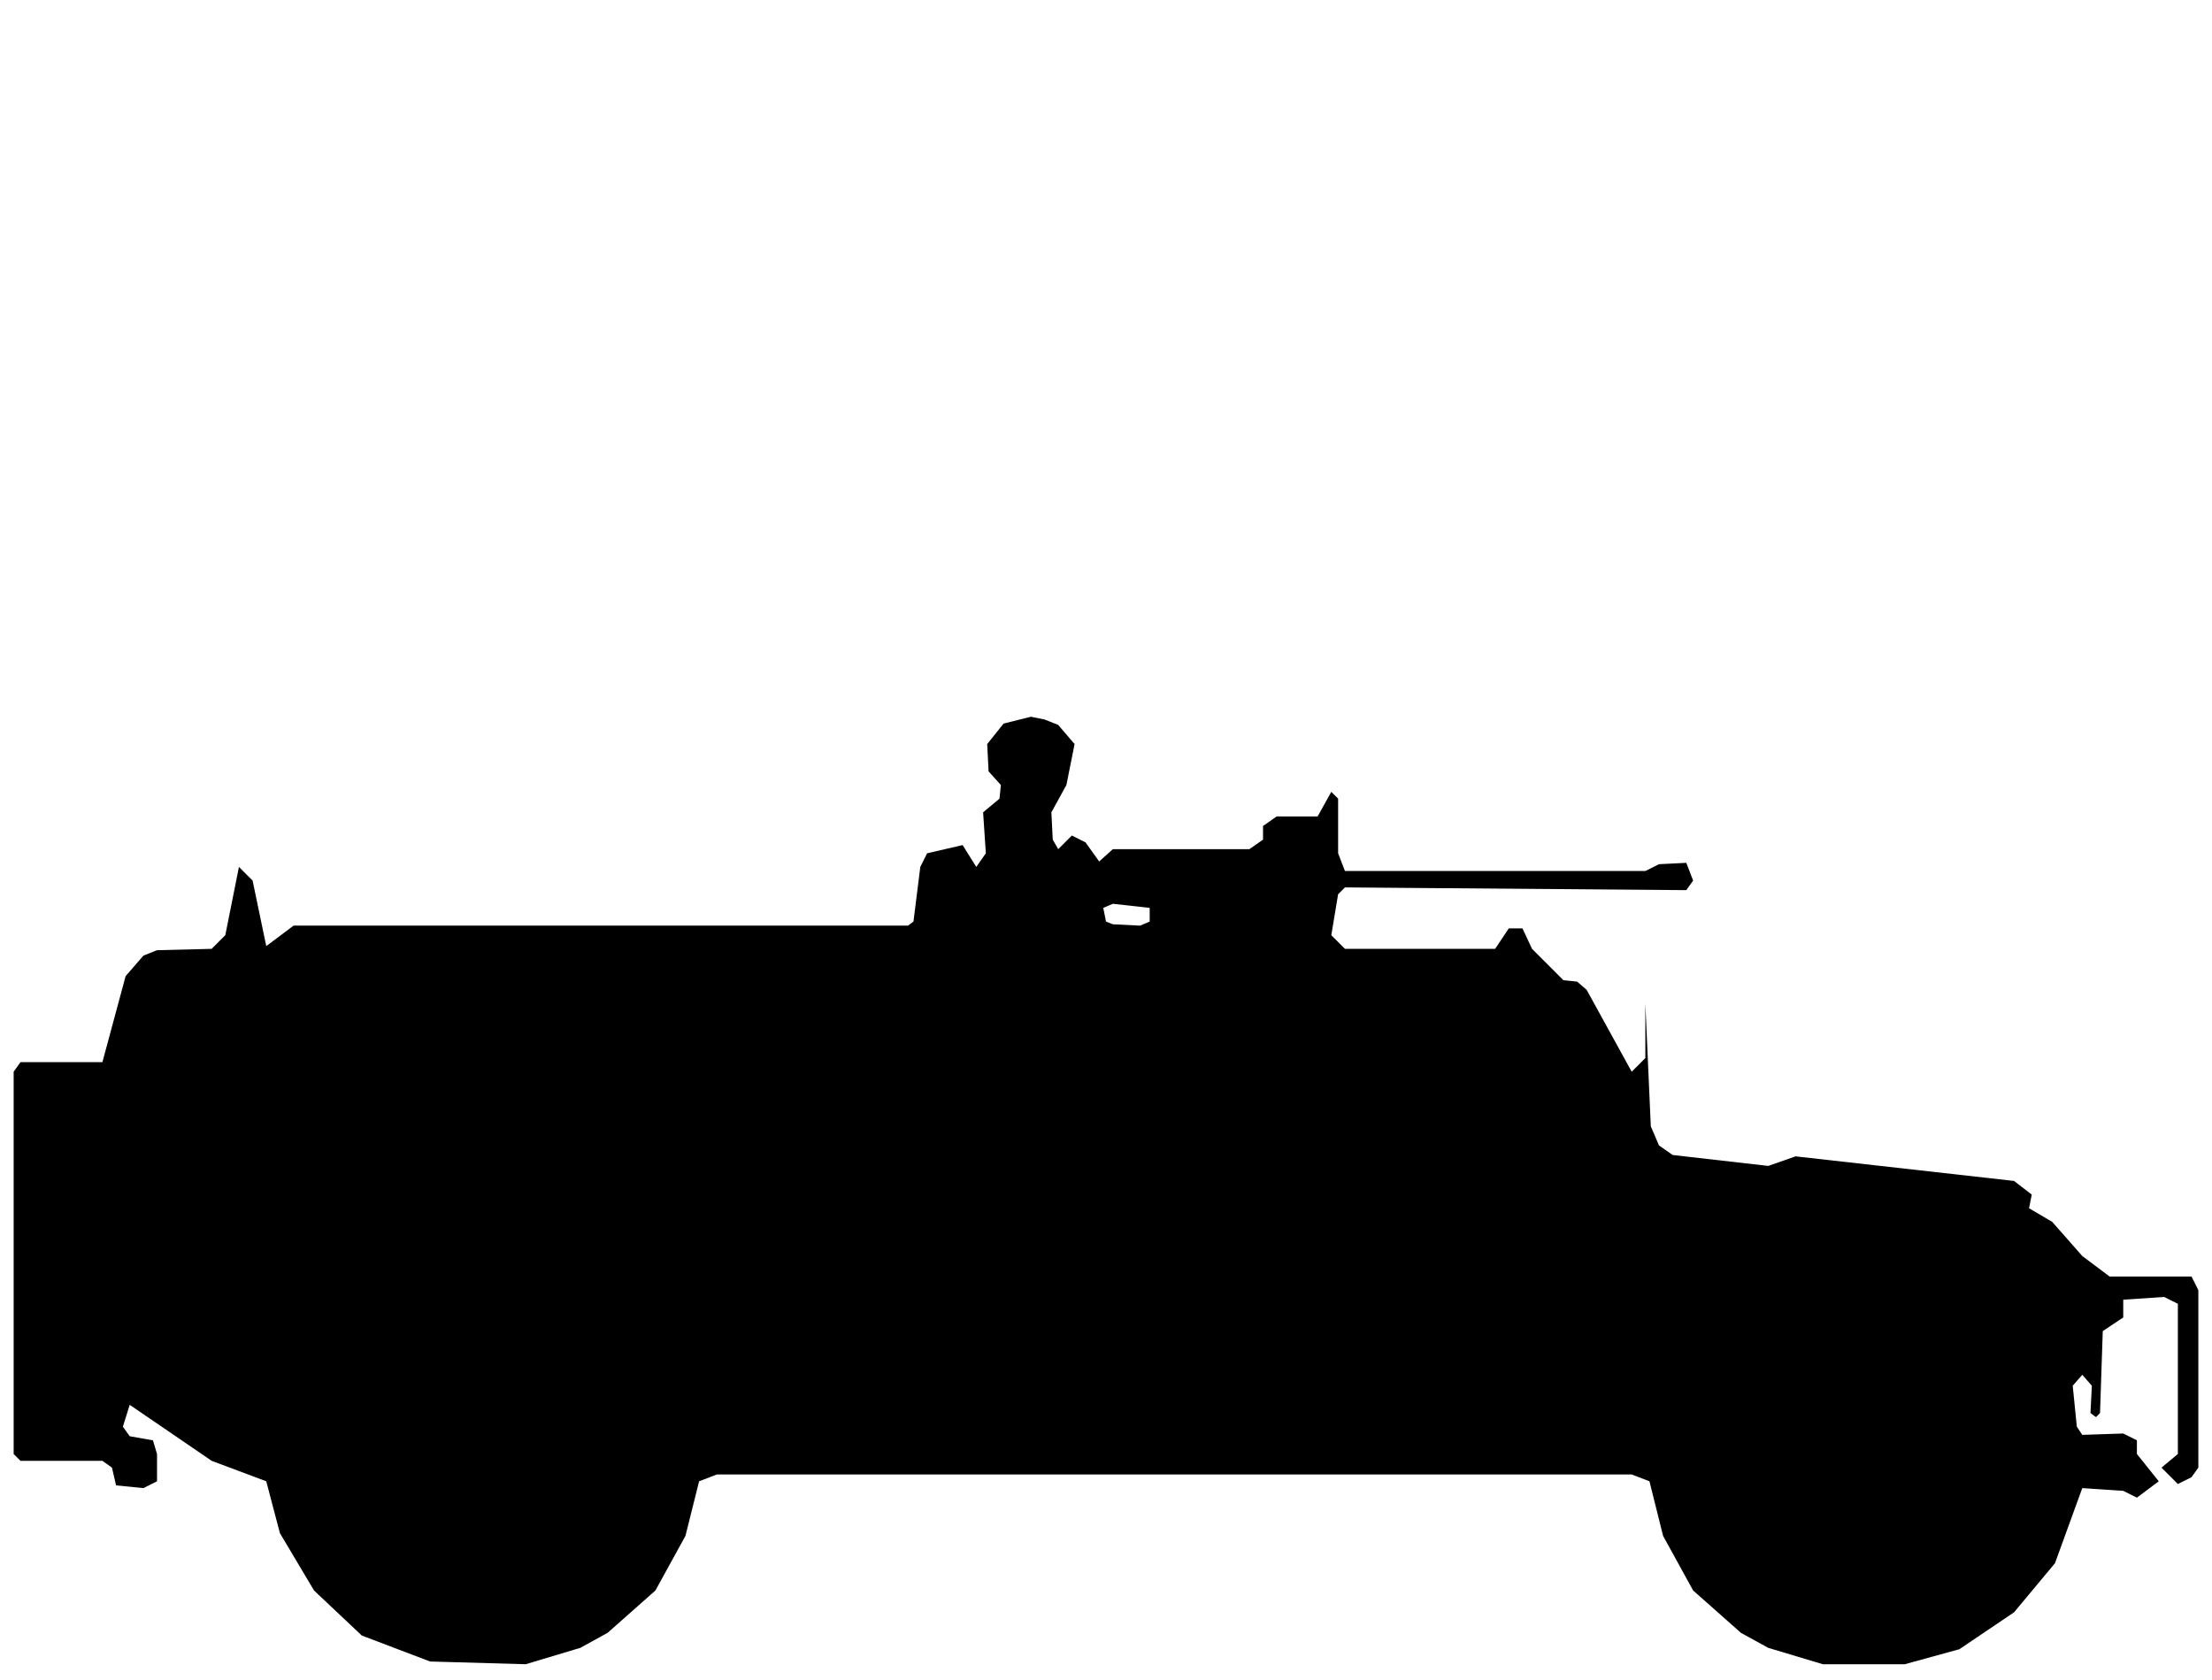
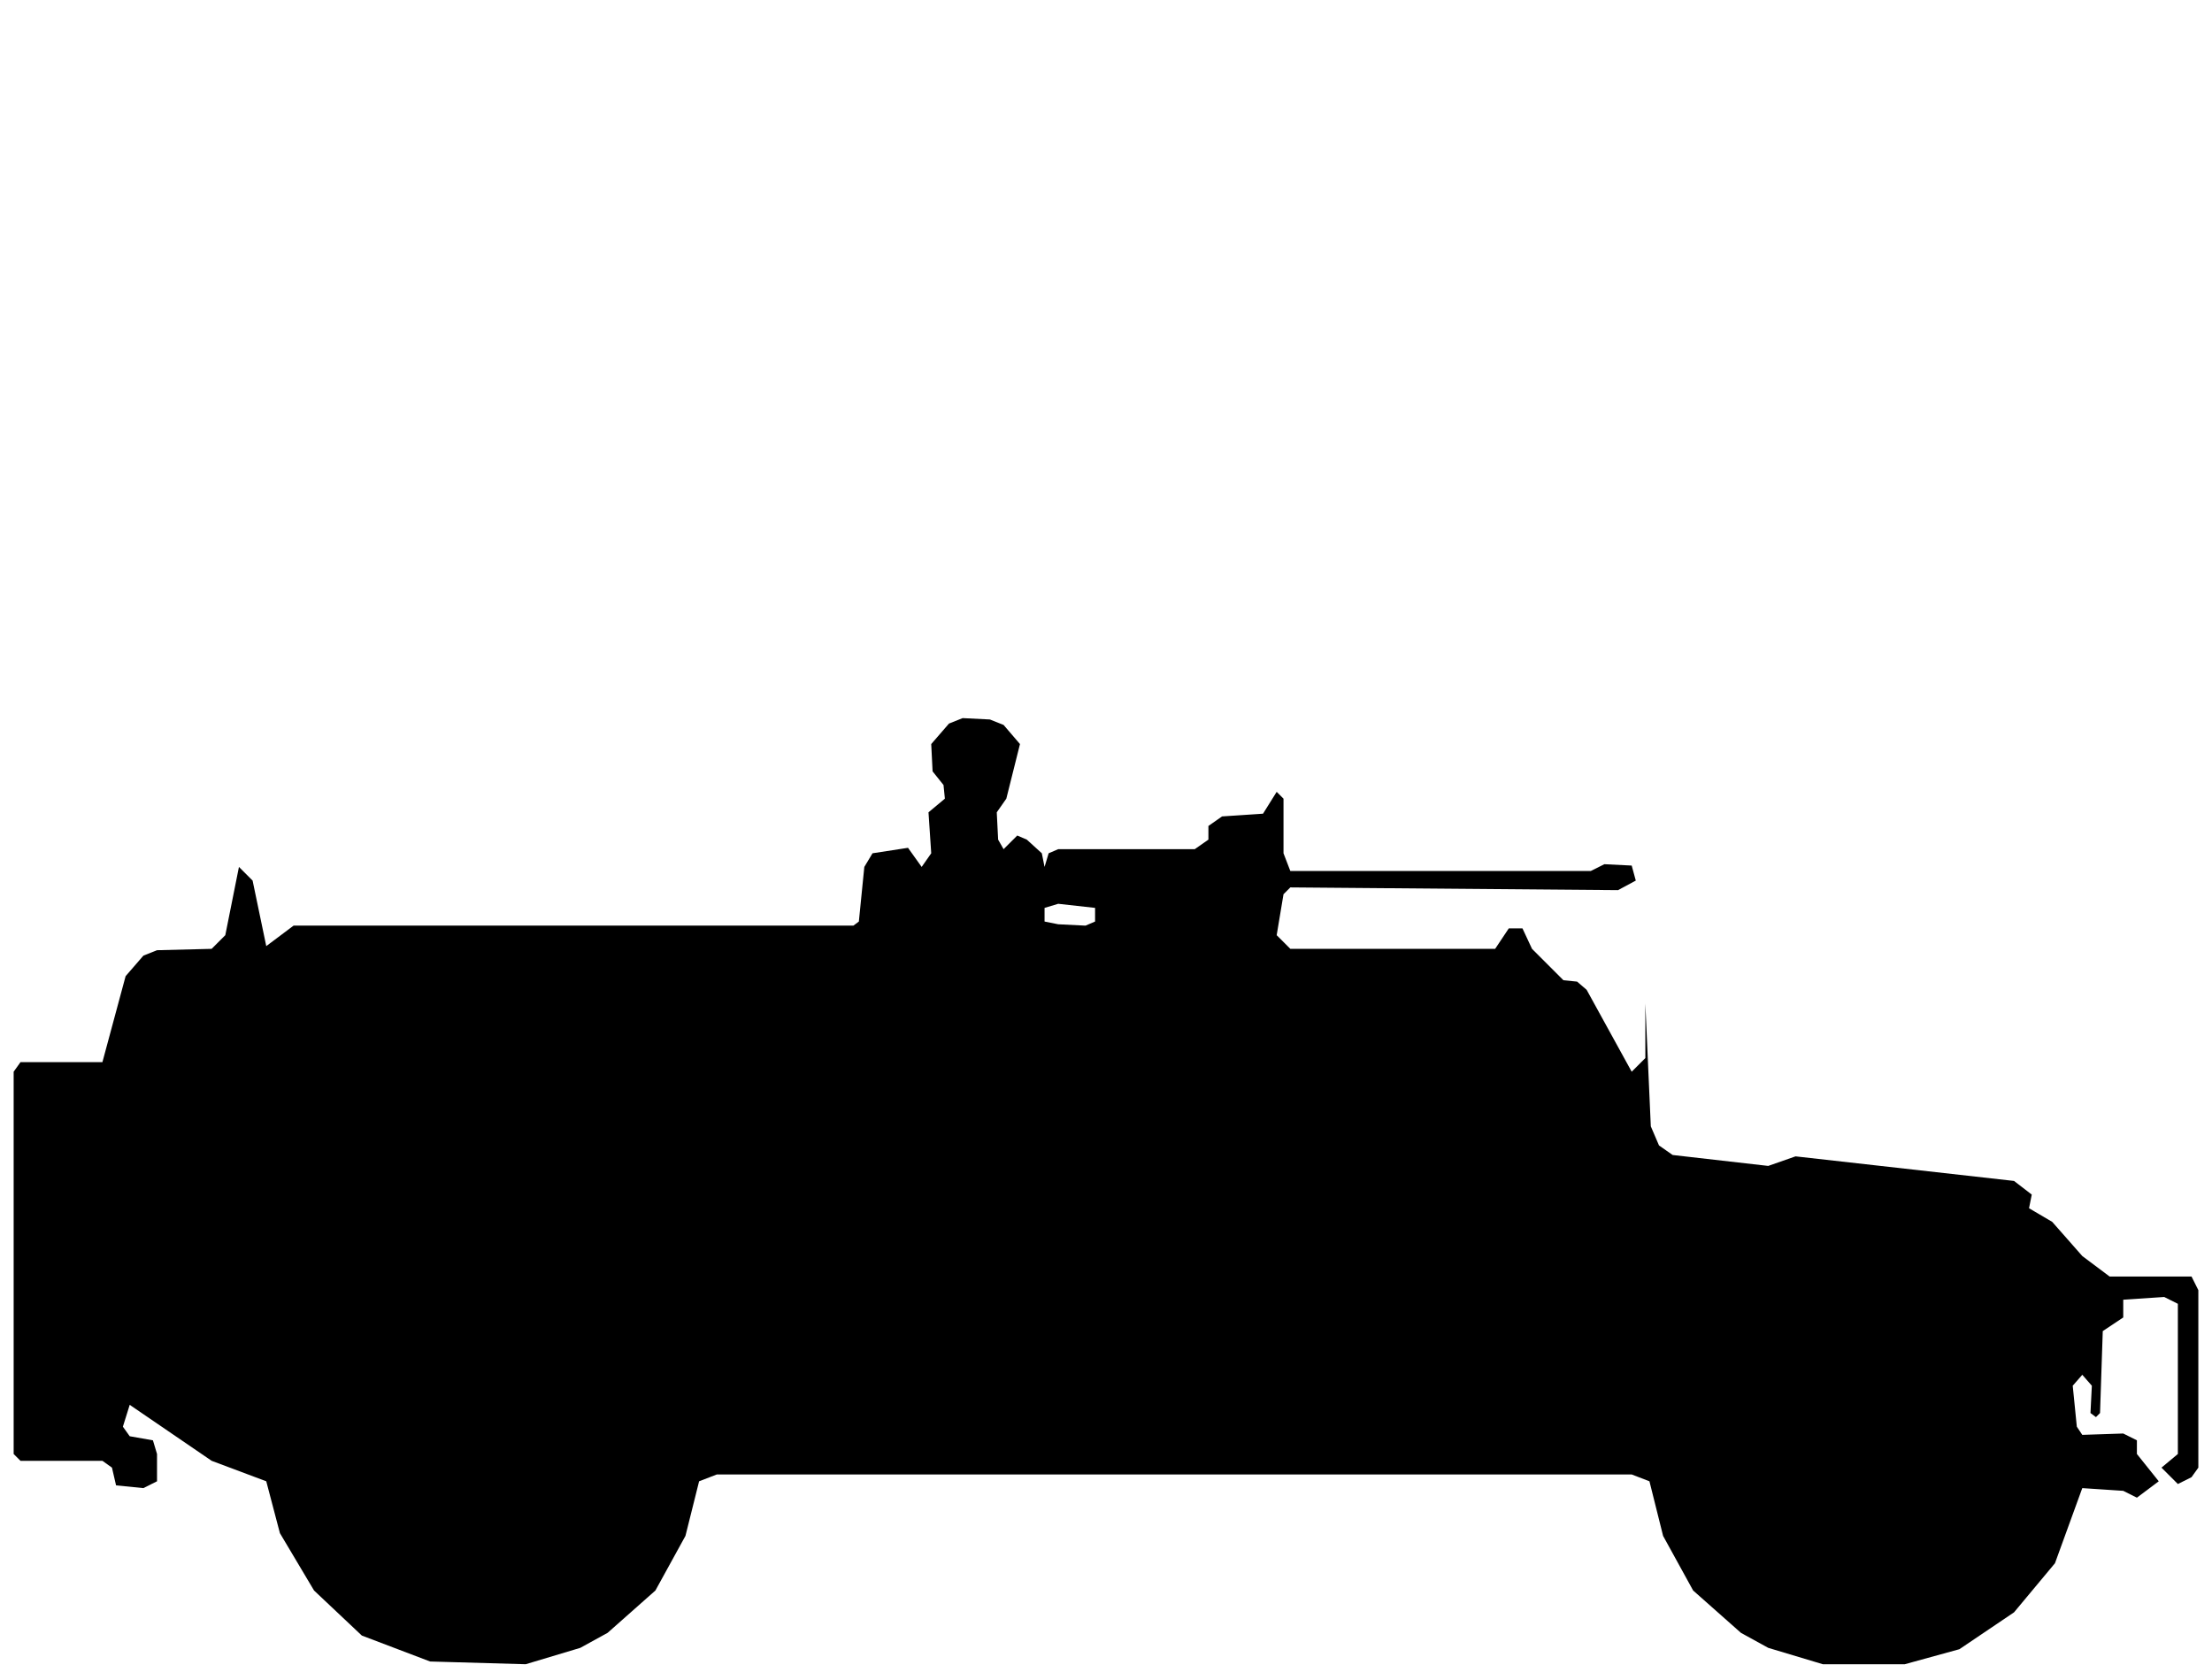
<svg xmlns="http://www.w3.org/2000/svg" viewBox="0 0 162 123" width="162" height="123" fill="currentColor" fill-rule="evenodd">
-   <path d="M31.5 121.7L38.5 121.9L42.5 120.7L44.5 119.6L48 116.5L50.2 112.5L51.2 108.5L52.5 108L119.5 108L120.8 108.5L121.8 112.5L124 116.5L127.5 119.6L129.5 120.7L133.5 121.9L139.5 121.9L143.5 120.8L147.5 118.1L150.5 114.5L152.5 109L155.5 109.2L156.5 109.7L158.1 108.5L156.5 106.5L156.5 105.5L155.5 105L152.5 105.1L152.1 104.5L151.8 101.5L152.5 100.7L153.2 101.5L153.1 103.5L153.5 103.8L153.8 103.5L154 97.5L155.5 96.5L155.5 95.2L158.5 95L159.5 95.5L159.5 106.5L158.3 107.5L159.5 108.7L160.5 108.2L161 107.5L161 94.5L160.5 93.5L154.5 93.5L152.5 92L150.3 89.5L148.6 88.5L148.8 87.5L147.5 86.5L131.5 84.7L129.5 85.4L122.5 84.6L121.5 83.9L120.9 82.5L120.5 73.5L120.5 77.5L119.5 78.5L116.2 72.5L115.5 71.9L114.5 71.8L112.2 69.5L111.5 68L110.5 68L109.5 69.5L98.5 69.5L97.5 68.5L98 65.5L98.5 65L123.5 65.2L124 64.5L123.5 63.2L121.5 63.3L120.5 63.8L98.5 63.8L98 62.5L98 58.5L97.5 58L96.5 59.8L93.5 59.8L92.5 60.5L92.5 61.5L91.5 62.2L81.5 62.2L80.5 63.1L79.5 61.7L78.5 61.2L77.5 62.2L77.1 61.5L77 59.5L78.1 57.5L78.7 54.5L77.5 53.1L76.5 52.7L75.5 52.5L73.5 53L72.3 54.5L72.4 56.5L73.3 57.5L73.2 58.5L72 59.5L72.2 62.5L71.5 63.5L70.5 61.9L67.9 62.5L67.4 63.5L66.9 67.5L66.5 67.8L21.5 67.8L19.5 69.3L18.5 64.5L17.5 63.5L16.5 68.5L15.5 69.5L11.5 69.6L10.5 70L9.2 71.5L7.5 77.8L1.5 77.8L1 78.5L1 106.5L1.5 107L7.5 107L8.2 107.5L8.5 108.8L10.5 109L11.5 108.5L11.5 106.5L11.2 105.5L9.5 105.2L9 104.5L9.5 102.9L15.5 107L19.5 108.5L20.5 112.3L23 116.5L26.5 119.8ZM81.5 67.7L81 67.5L80.8 66.5L81.5 66.2L84.2 66.5L84.2 67.5L83.5 67.8Z" />
+   <path d="M31.5 121.7L38.5 121.9L42.5 120.7L44.5 119.6L48 116.5L50.2 112.5L51.2 108.5L52.5 108L119.5 108L120.8 108.5L121.8 112.5L124 116.5L127.5 119.6L129.5 120.7L133.5 121.9L139.5 121.9L143.5 120.8L147.5 118.1L150.5 114.5L152.5 109L155.5 109.2L156.5 109.7L158.1 108.5L156.5 106.5L156.5 105.5L155.5 105L152.5 105.1L152.1 104.5L151.8 101.5L152.5 100.7L153.2 101.5L153.1 103.5L153.5 103.8L153.8 103.5L154 97.5L155.5 96.5L155.5 95.2L158.5 95L159.5 95.5L159.5 106.5L158.3 107.5L159.5 108.7L160.5 108.2L161 107.5L161 94.5L160.5 93.5L154.5 93.5L152.5 92L150.3 89.5L148.6 88.5L148.8 87.5L147.5 86.5L131.5 84.7L129.5 85.4L122.5 84.6L121.5 83.9L120.9 82.5L120.5 73.5L120.5 77.5L119.5 78.5L116.2 72.5L115.5 71.9L114.5 71.8L112.2 69.5L111.5 68L110.5 68L109.5 69.5L94.5 69.5L93.5 68.5L94 65.5L94.5 65L118.5 65.2L119.8 64.5L119.5 63.4L117.5 63.3L116.5 63.8L94.5 63.8L94 62.5L94 58.5L93.5 58L92.5 59.6L89.5 59.8L88.5 60.5L88.5 61.5L87.5 62.2L77.5 62.2L76.8 62.5L76.5 63.5L76.3 62.5L75.2 61.5L74.5 61.2L73.5 62.2L73.1 61.5L73 59.5L73.7 58.5L74.7 54.5L73.5 53.1L72.5 52.7L70.5 52.6L69.5 53L68.2 54.5L68.3 56.5L69.1 57.5L69.2 58.5L68 59.5L68.2 62.5L67.5 63.5L66.5 62.1L63.9 62.5L63.3 63.5L62.9 67.5L62.5 67.8L21.5 67.8L19.5 69.3L18.5 64.5L17.5 63.5L16.5 68.5L15.5 69.5L11.5 69.6L10.5 70L9.2 71.5L7.5 77.8L1.5 77.8L1 78.5L1 106.5L1.5 107L7.5 107L8.2 107.5L8.5 108.8L10.5 109L11.5 108.5L11.5 106.5L11.2 105.5L9.5 105.2L9 104.5L9.5 102.9L15.5 107L19.5 108.5L20.5 112.3L23 116.5L26.5 119.8ZM77.5 67.7L76.5 67.5L76.5 66.5L77.5 66.2L80.2 66.5L80.2 67.5L79.5 67.8Z" />
</svg>
